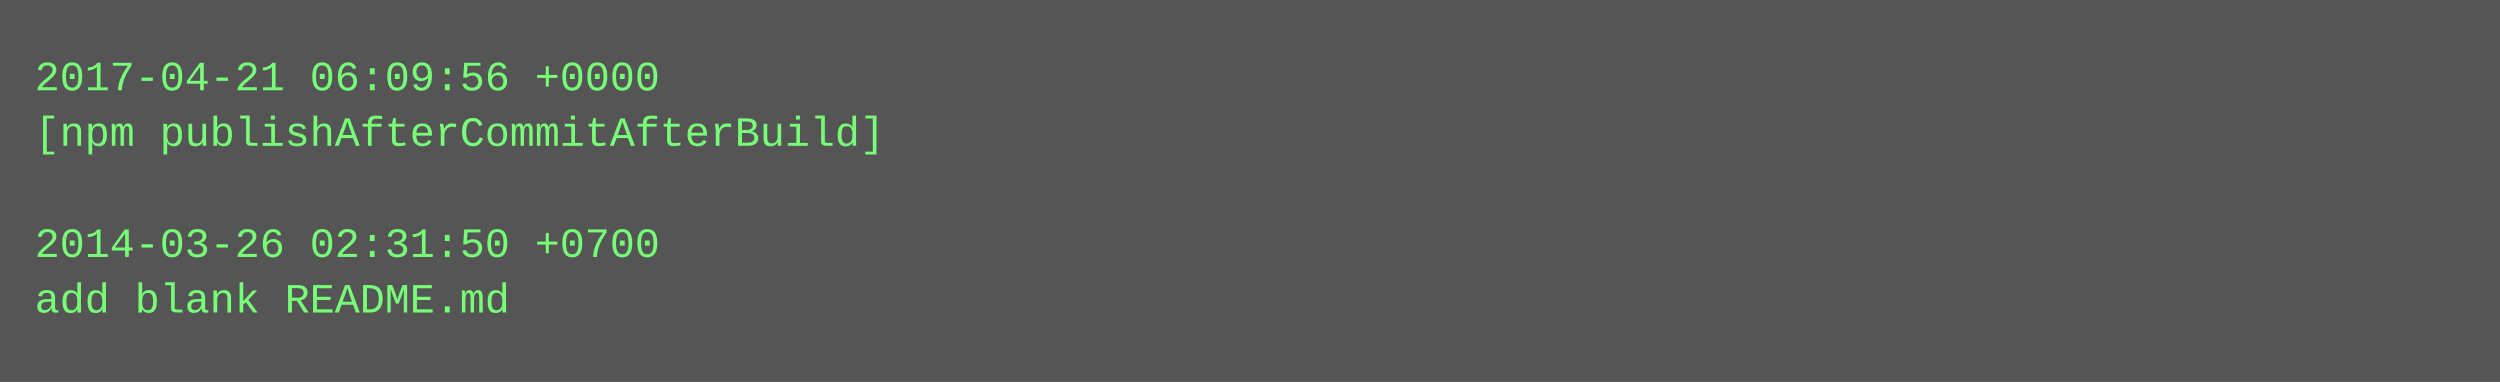
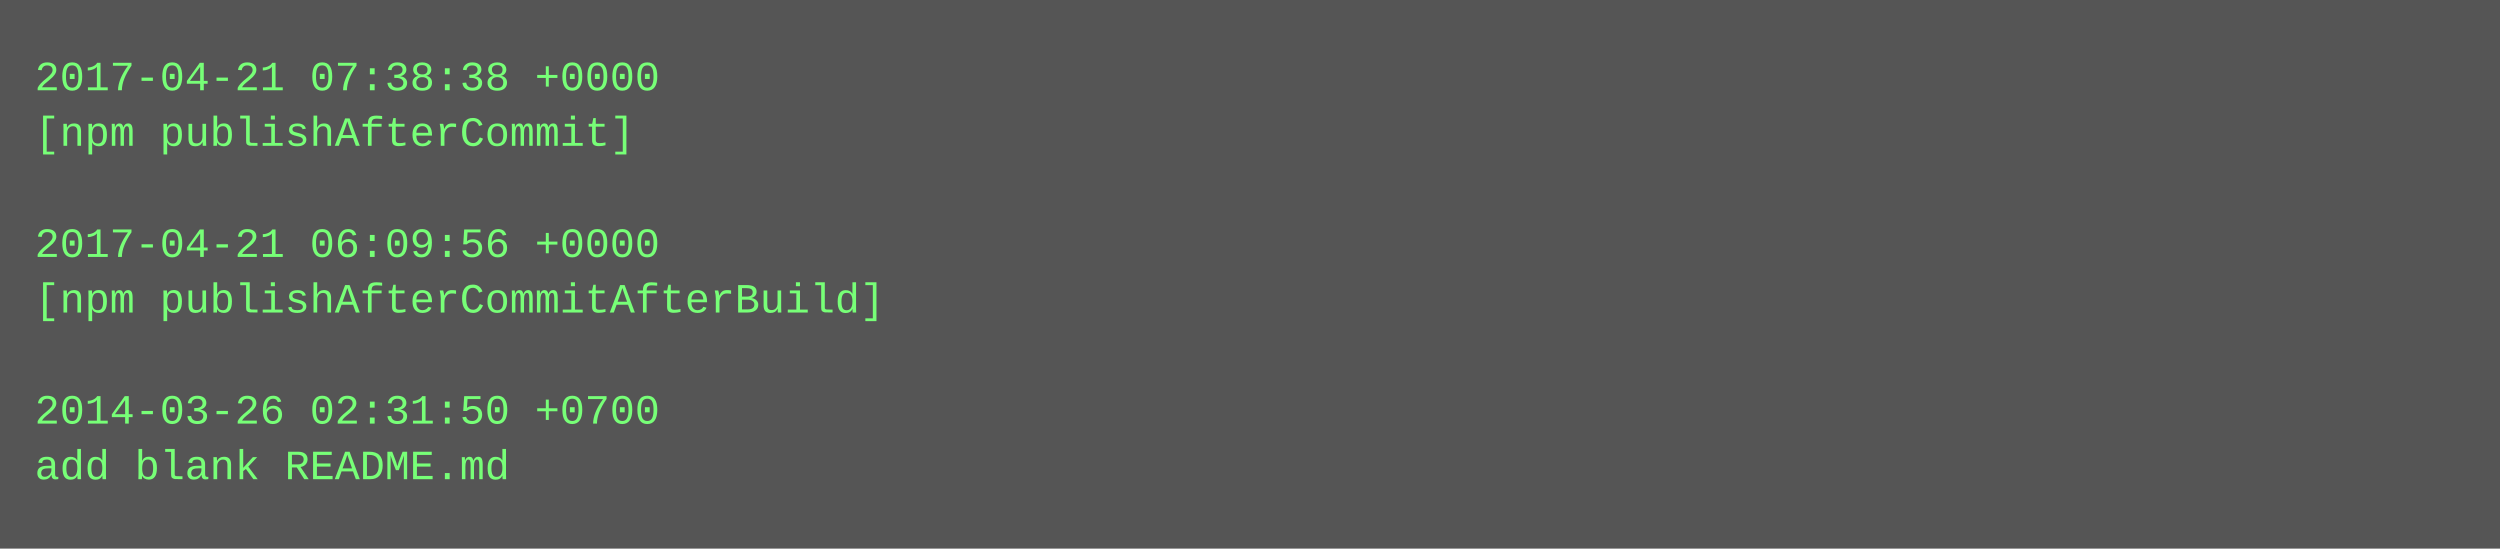
- <svg xmlns="http://www.w3.org/2000/svg" height="110" width="720">
-   <rect height="110" fill="#555" width="720" />
+ <svg xmlns="http://www.w3.org/2000/svg" height="158" width="720">
+   <rect height="158" fill="#555" width="720" />
  <text fill="#7f7" font-family="Courier New" font-size="12" xml:space="preserve">
-     <tspan x="10" y="26">2017-04-21 06:09:56 +0000</tspan>
-     <tspan x="10" y="42">[npm publishAfterCommitAfterBuild]</tspan>
+     <tspan x="10" y="26">2017-04-21 07:38:38 +0000</tspan>
+     <tspan x="10" y="42">[npm publishAfterCommit]</tspan>
    <tspan x="10" y="58" />
-     <tspan x="10" y="74">2014-03-26 02:31:50 +0700</tspan>
-     <tspan x="10" y="90">add blank README.md</tspan>
+     <tspan x="10" y="74">2017-04-21 06:09:56 +0000</tspan>
+     <tspan x="10" y="90">[npm publishAfterCommitAfterBuild]</tspan>
+     <tspan x="10" y="106" />
+     <tspan x="10" y="122">2014-03-26 02:31:50 +0700</tspan>
+     <tspan x="10" y="138">add blank README.md</tspan>
  </text>
</svg>
